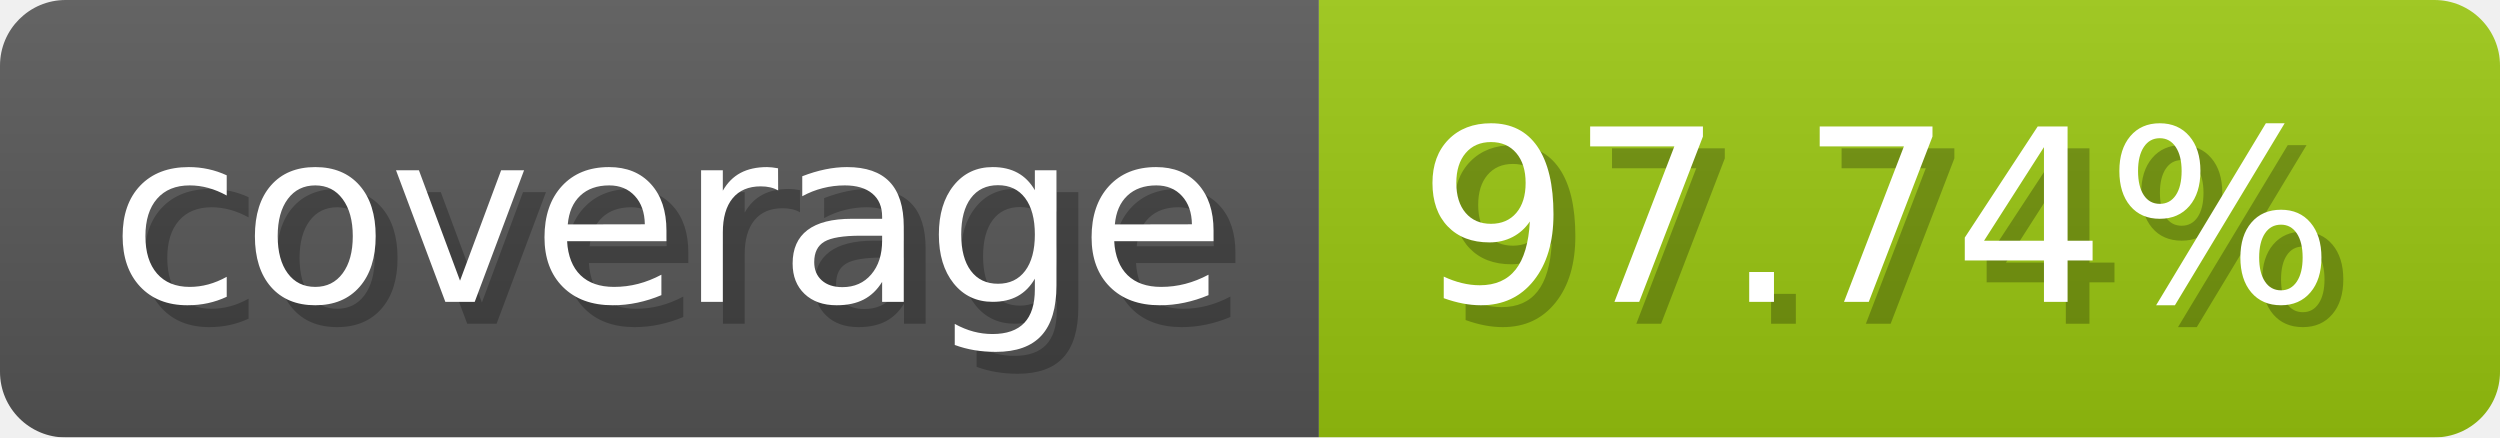
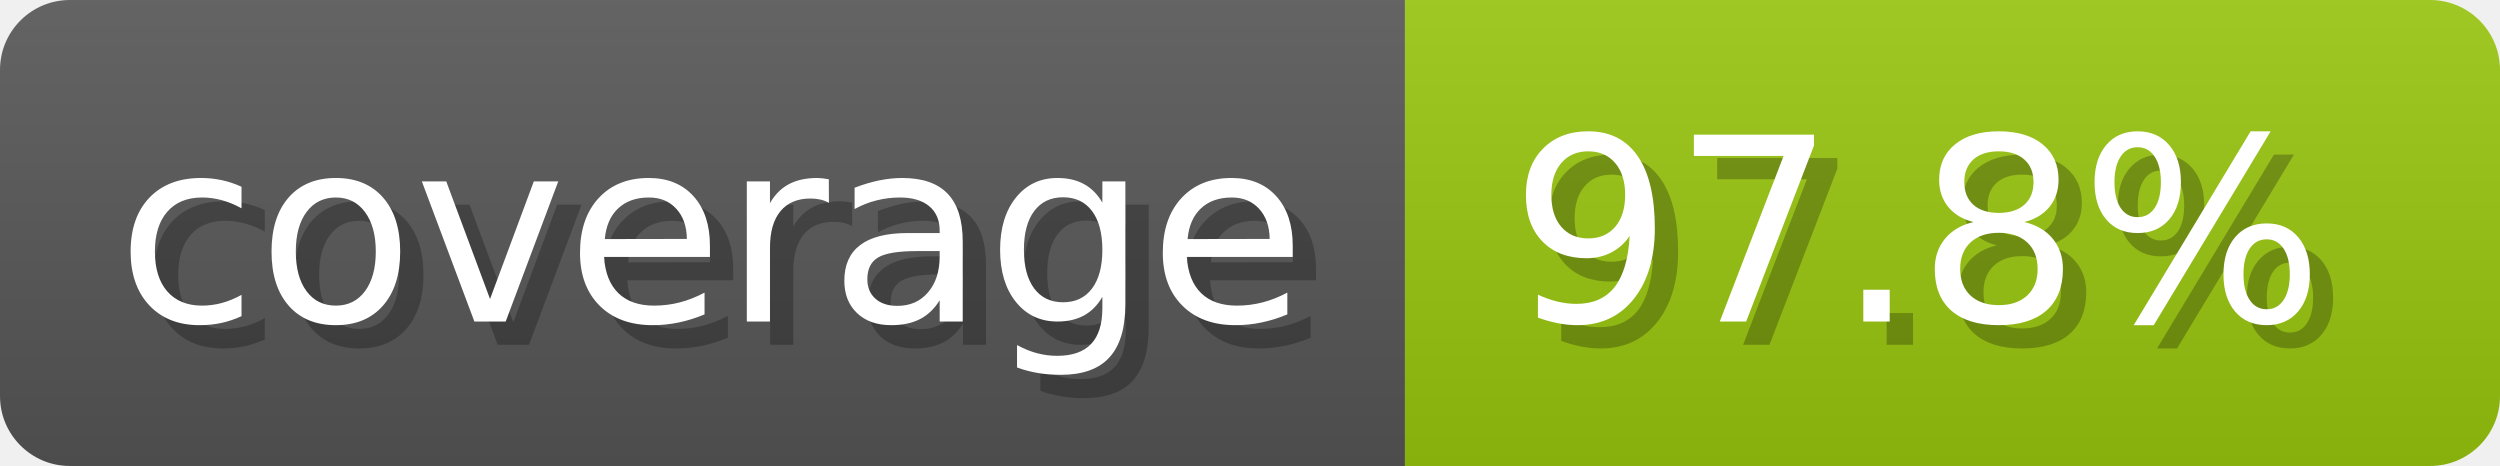
- <svg xmlns="http://www.w3.org/2000/svg" width="114.3" height="20" viewBox="0 0 1143 200" role="img" aria-label="coverage: 97.74%">
-   <linearGradient id="yyxuW" x2="0" y2="100%">
+ <svg xmlns="http://www.w3.org/2000/svg" width="107.3" height="20" viewBox="0 0 1073 200" role="img" aria-label="coverage: 97.8%">
+   <linearGradient id="fbNIn" x2="0" y2="100%">
    <stop offset="0" stop-opacity=".1" stop-color="#EEE" />
    <stop offset="1" stop-opacity=".1" />
  </linearGradient>
-   <mask id="TIUUe">
-     <rect width="1143" height="200" rx="30" fill="#FFF" />
+   <mask id="ZIlzm">
+     <rect width="1073" height="200" rx="30" fill="#FFF" />
  </mask>
-   <g mask="url(#TIUUe)">
+   <g mask="url(#ZIlzm)">
    <rect width="603" height="200" fill="#555" />
-     <rect width="540" height="200" fill="#97c40f" x="603" />
-     <rect width="1143" height="200" fill="url(#yyxuW)" />
+     <rect width="470" height="200" fill="#97c40f" x="603" />
+     <rect width="1073" height="200" fill="url(#fbNIn)" />
  </g>
  <g aria-hidden="true" fill="#fff" text-anchor="start" font-family="Verdana,DejaVu Sans,sans-serif" font-size="110">
    <text x="60" y="148" textLength="503" fill="#000" opacity="0.25">coverage</text>
    <text x="50" y="138" textLength="503">coverage</text>
-     <text x="658" y="148" textLength="440" fill="#000" opacity="0.25">97.74%</text>
-     <text x="648" y="138" textLength="440">97.74%</text>
+     <text x="658" y="148" textLength="370" fill="#000" opacity="0.25">97.8%</text>
+     <text x="648" y="138" textLength="370">97.8%</text>
  </g>
</svg>
